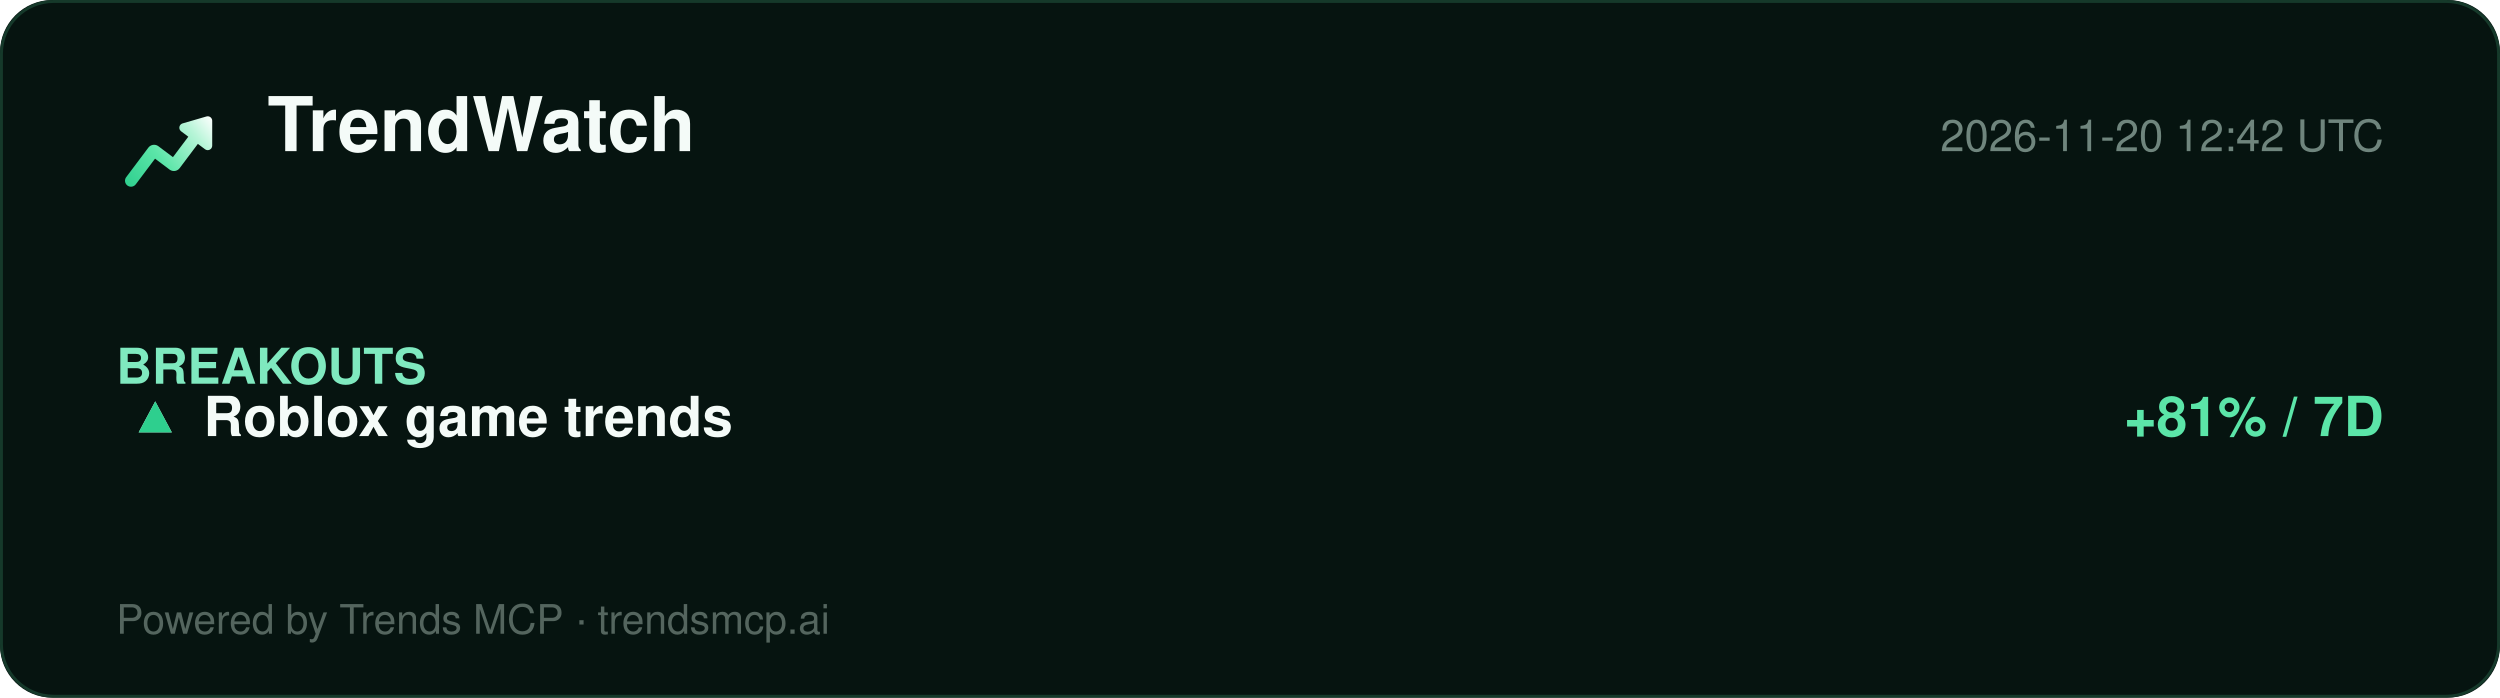
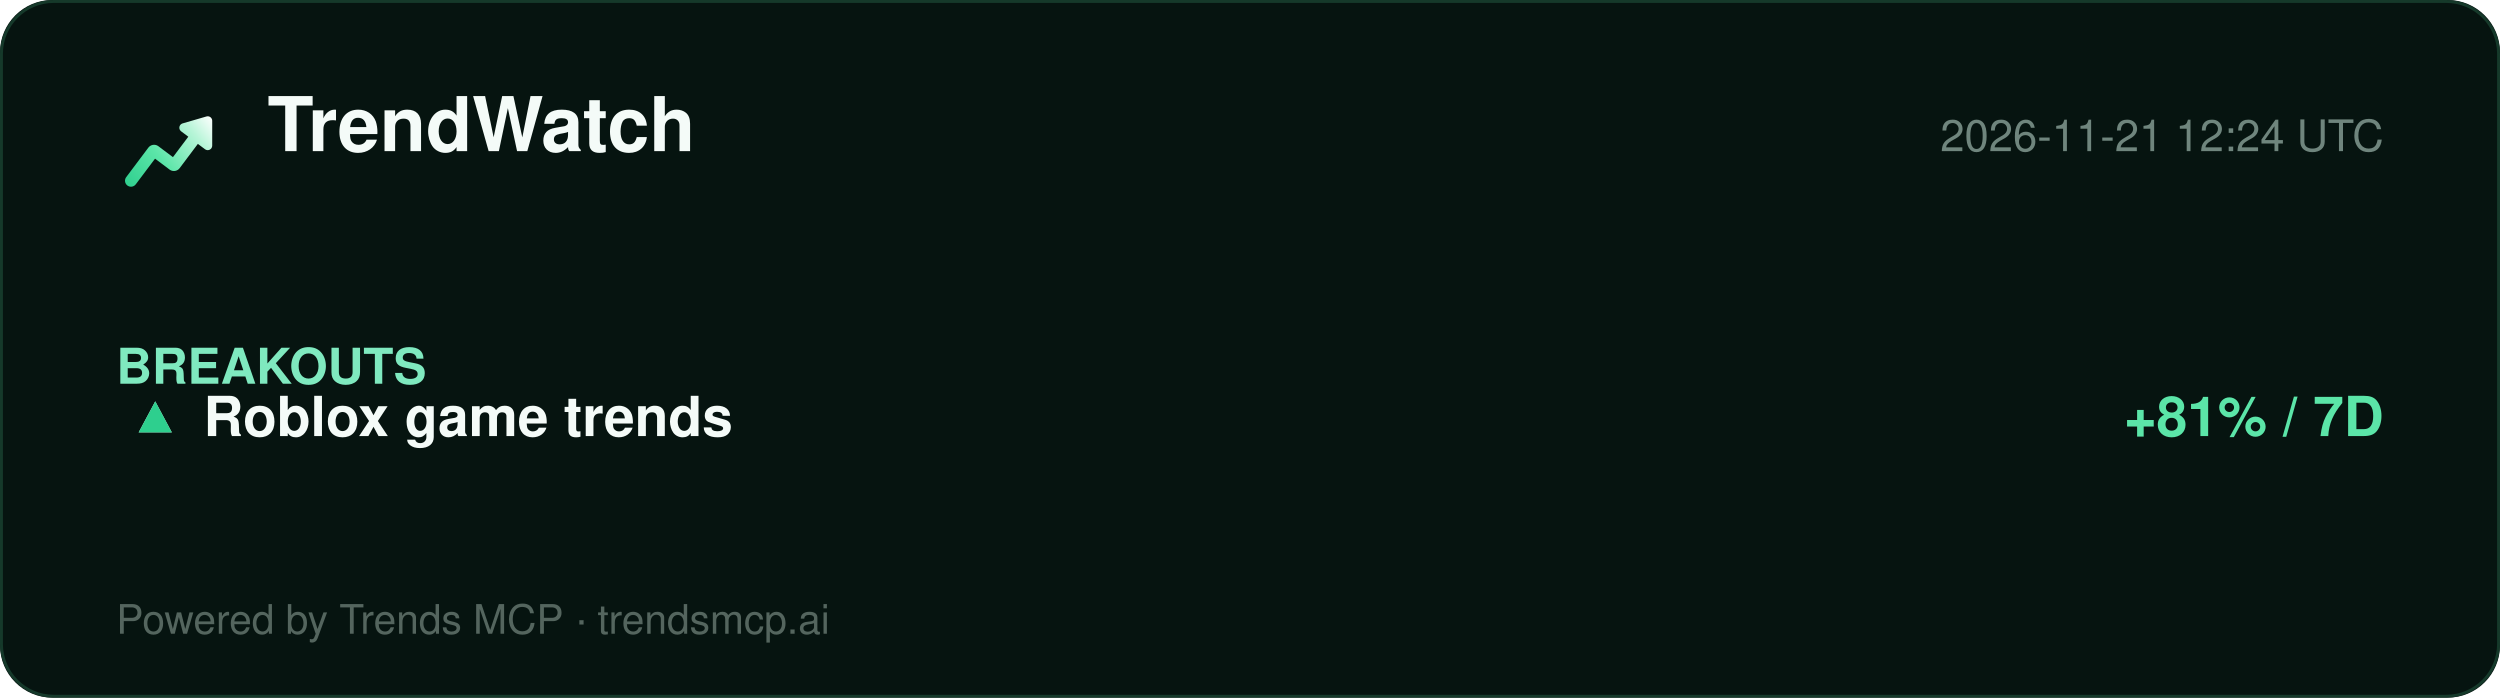
<svg xmlns="http://www.w3.org/2000/svg" width="860" height="240" viewBox="0 0 860 240" role="img" aria-label="TrendWatch report">
  <defs>
    <linearGradient id="lg" x1="2" y1="20" x2="22" y2="4" gradientUnits="userSpaceOnUse">
      <stop offset="0%" stop-color="#2ecf8e" />
      <stop offset="40%" stop-color="#5be5a8" />
      <stop offset="78%" stop-color="#b8f5d8" />
      <stop offset="100%" stop-color="#ffffff" />
    </linearGradient>
  </defs>
  <rect width="860" height="240" rx="18" fill="#061410" />
  <rect x="0.5" y="0.5" width="859" height="239" rx="18" fill="none" stroke="#15392a" />
  <g transform="translate(40,34) scale(1.5)">
    <path d="M20.684 4.042A1.029 1.029 0 0 1 22 5.03l-.001 5.712a1.03 1.03 0 0 1-1.647.823L18.71 10.33l-4.18 5.568a1.647 1.647 0 0 1-2.155.428l-.15-.1-3.337-2.507-4.418 5.885c-.42.56-1.185.707-1.777.368l-.144-.095a1.372 1.372 0 0 1-.368-1.776l.095-.144 5.077-6.762a1.646 1.646 0 0 1 2.156-.428l.149.1 3.336 2.506 3.522-4.69-1.647-1.237a1.03 1.03 0 0 1 .194-1.76l.137-.05 5.485-1.595-.001.001z" fill="url(#lg)" />
  </g>
  <text x="92" y="52" font-family="Segoe UI, Helvetica, Arial, sans-serif" font-size="26" font-weight="800" fill="#f4fbf8">TrendWatch</text>
-   <text x="820" y="52" font-family="Segoe UI, Helvetica, Arial, sans-serif" font-size="15" fill="#6f857d" text-anchor="end">2026-11-20 12:42 UTC</text>
+   <text x="820" y="52" font-family="Segoe UI, Helvetica, Arial, sans-serif" font-size="15" fill="#6f857d" text-anchor="end">2026-11-21 12:24 UTC</text>
  <line x1="40" y1="74" x2="820" y2="74" stroke="#13352700" />
  <g font-family="Segoe UI, Helvetica, Arial, sans-serif">
    <text x="40" y="132" font-size="17" font-weight="700" fill="#7fe9bf">BREAKOUTS</text>
    <text x="44" y="150" font-size="19" fill="#dbe7e1">▲</text>
    <text x="44" y="150" font-size="19" fill="#2ecf8e">▲</text>
    <text x="70" y="150" font-size="19" font-weight="700" fill="#f4fbf8">Roblox game trends</text>
    <text x="820" y="150" font-size="19" font-weight="700" fill="#5be5a8" text-anchor="end">+81% / 7D</text>
  </g>
  <text x="40" y="218" font-family="Segoe UI, Helvetica, Arial, sans-serif" font-size="14" fill="#54655e">Powered by Trends MCP · trendsmcp.ai</text>
</svg>
